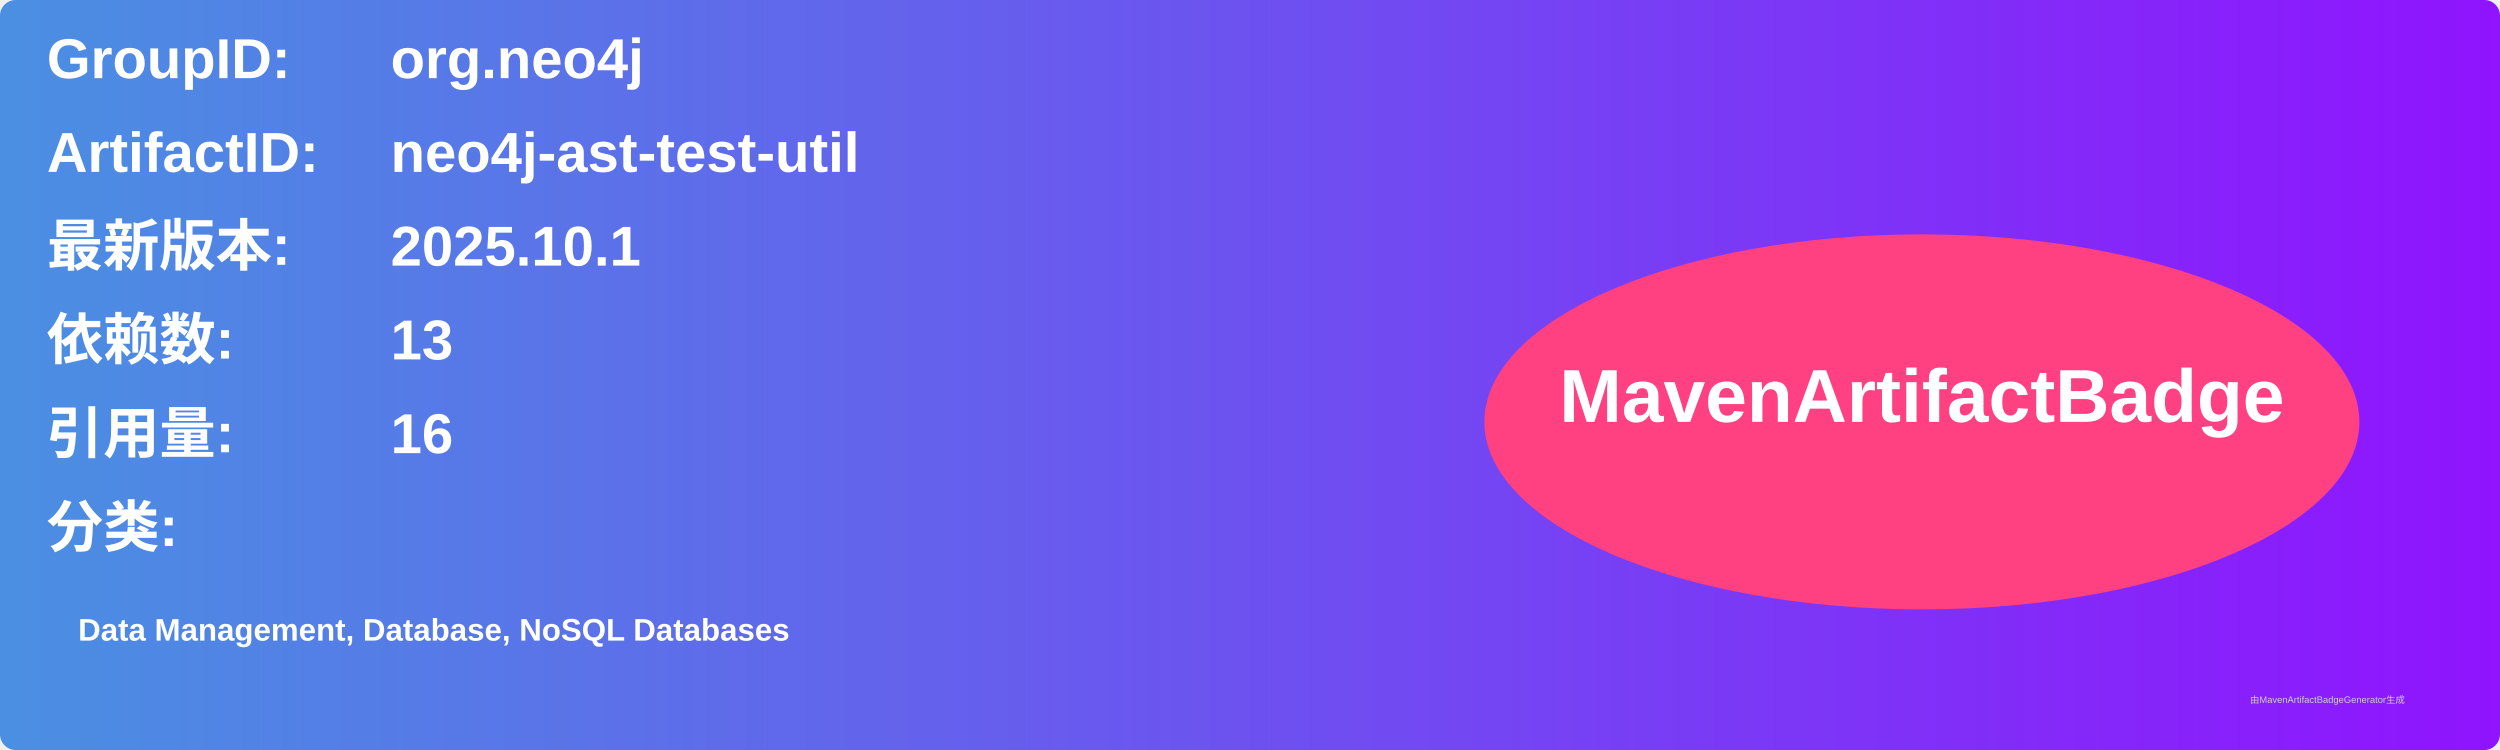
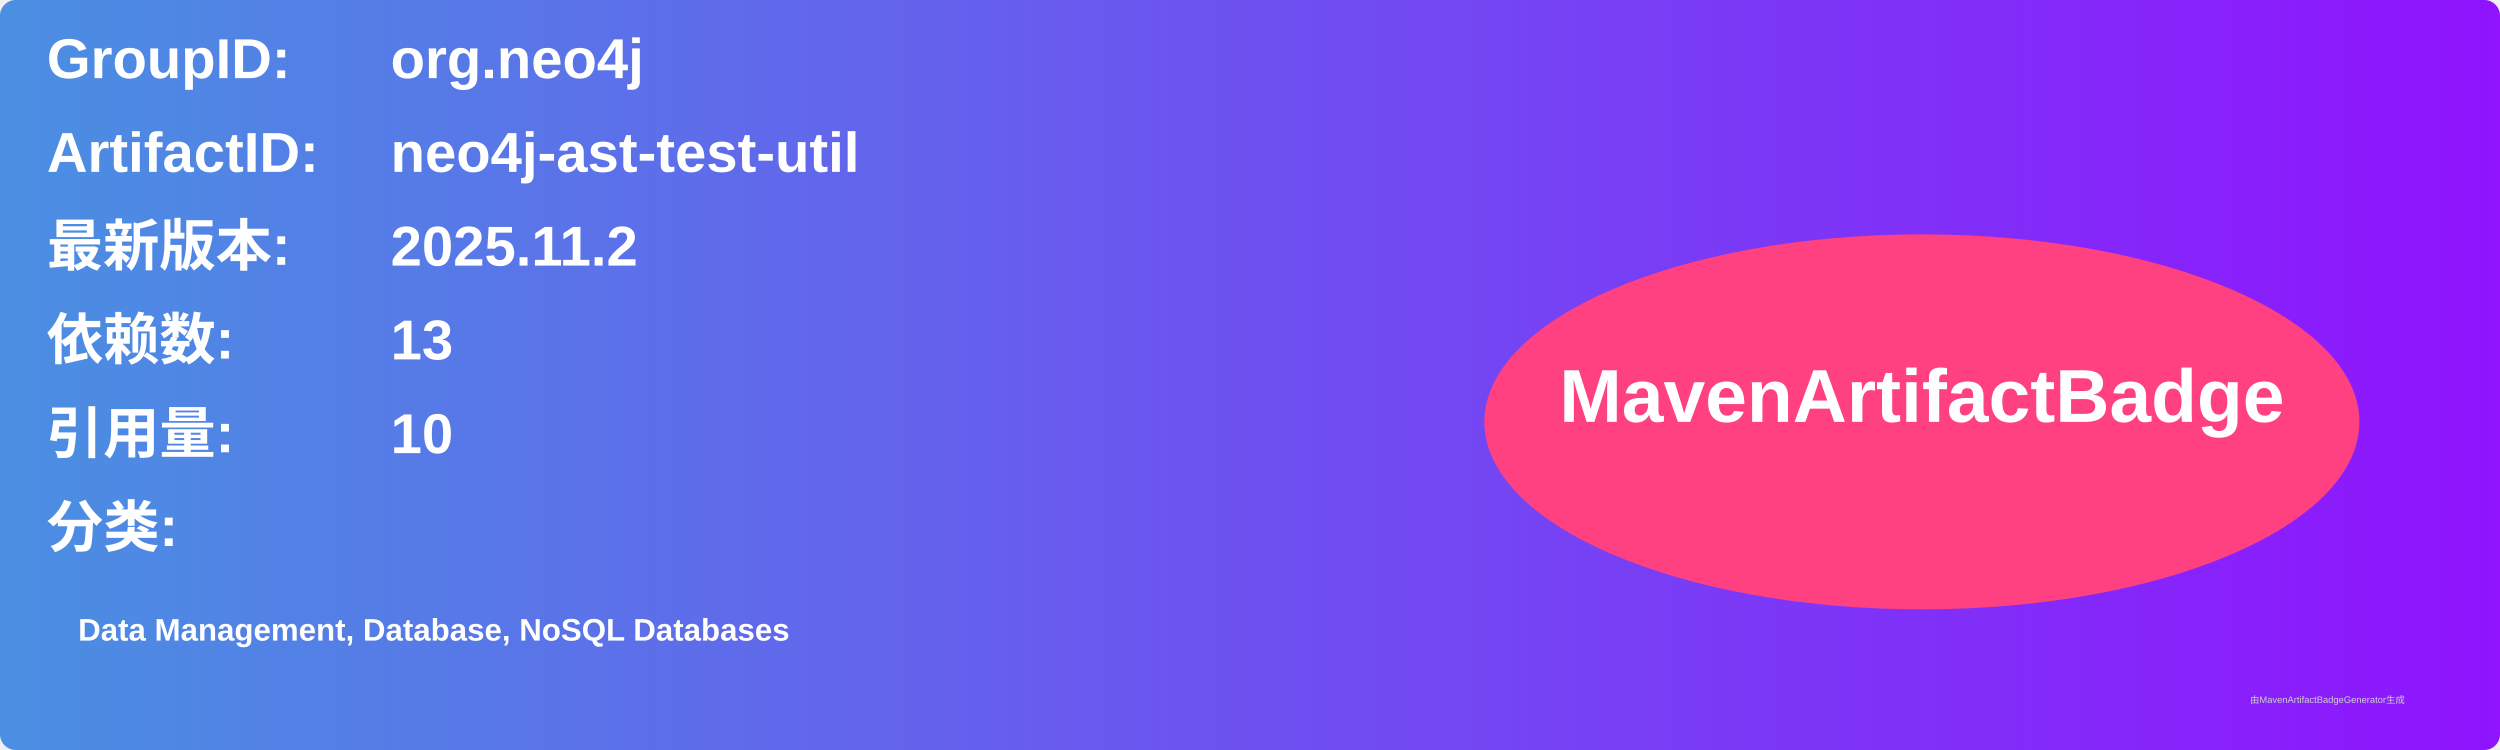
<svg xmlns="http://www.w3.org/2000/svg" width="800" height="240" viewBox="0 0 800 240">
  <linearGradient id="grad" x1="0%" y1="0%" x2="100%" y2="0%">
    <stop offset="0%" stop-color="#4a90e2" />
    <stop offset="100%" stop-color="#9013fe" />
  </linearGradient>
  <rect width="100%" height="100%" rx="5" ry="5" fill="url(#grad)" />
  <g transform="translate(15, 15)">
    <text x="0" y="10" font-family="Arial" font-size="18" fill="white" font-weight="bold" width="260">GroupID:</text>
    <text x="110" y="10" font-family="Arial" font-size="18" fill="white" font-weight="bold" width="460">org.neo4j</text>
    <text x="0" y="40" font-family="Arial" font-size="18" fill="white" font-weight="bold" width="260">ArtifactID:</text>
    <text x="110" y="40" font-family="Arial" font-size="18" fill="white" font-weight="bold" width="460">neo4j-ast-test-util</text>
    <text x="0" y="70" font-family="Arial" font-size="18" fill="white" font-weight="bold">最新版本:</text>
    <text x="110" y="70" font-family="Arial" font-size="18" fill="white" font-weight="bold">
-       <tspan font-weight="bold">2025.10.1</tspan>
+       <tspan font-weight="bold">2025.11.2</tspan>
    </text>
    <text x="0" y="100" font-family="Arial" font-size="18" fill="white" font-weight="bold">依赖数: </text>
    <text x="110" y="100" font-family="Arial" font-size="18" fill="white">
      <tspan font-weight="bold">13</tspan>
    </text>
    <text x="0" y="130" font-family="Arial" font-size="18" fill="white" font-weight="bold">引用量: </text>
    <text x="110" y="130" font-family="Arial" font-size="18" fill="white">
-       <tspan font-weight="bold">16</tspan>
+       <tspan font-weight="bold">10</tspan>
    </text>
    <text x="0" y="160" font-family="Arial" font-size="18" fill="white" font-weight="bold">分类:</text>
    <text x="10" y="190" font-family="Arial" font-size="10" fill="white">
      <tspan font-weight="bold">Data Management, Database, NoSQL Databases</tspan>
    </text>
    <ellipse cx="600" cy="120" rx="140" ry="60" fill="#ff4081" />
    <text x="600" y="120" text-anchor="middle" font-family="Arial" font-size="24" fill="white" font-weight="bold">MavenArtifactBadge</text>
  </g>
  <text x="720" y="225" font-family="Arial" font-size="3" fill="#d0d0d0">由MavenArtifactBadgeGenerator生成</text>
</svg>
